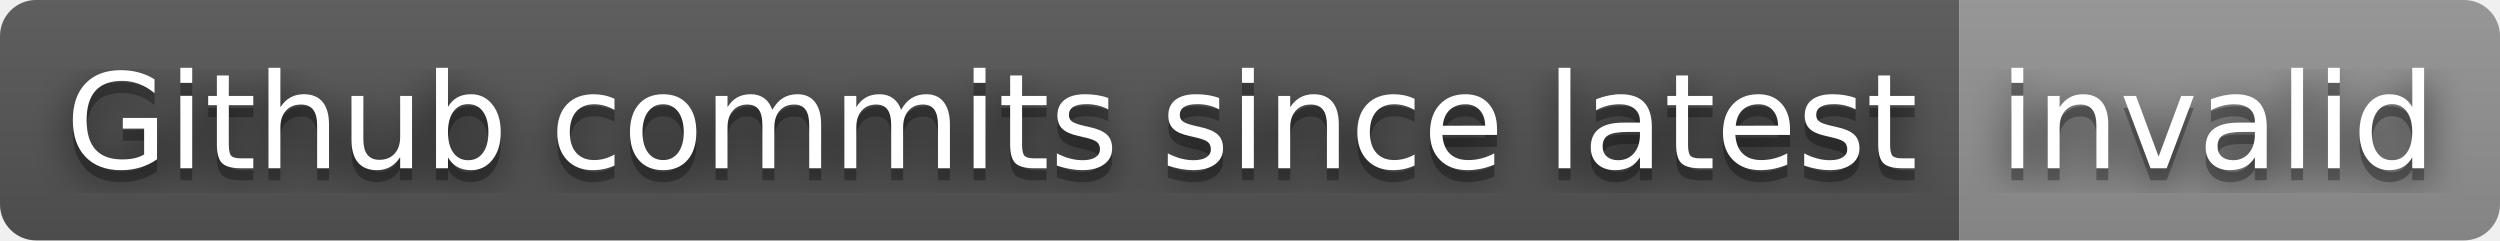
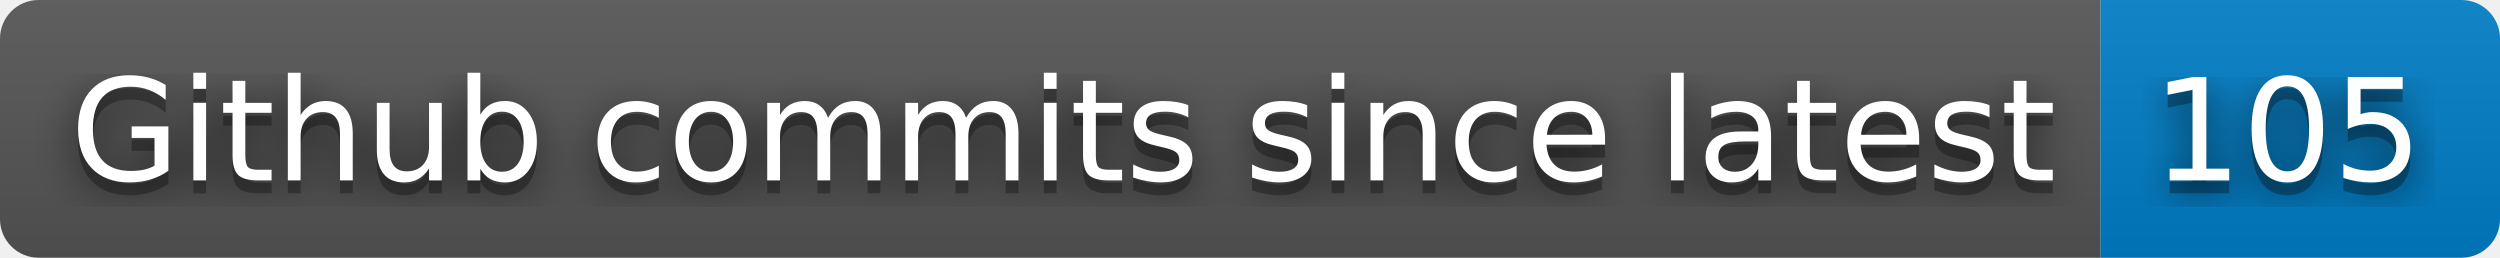
- <svg xmlns="http://www.w3.org/2000/svg" width="208" height="20" role="img" aria-label="Github commits since latest: invalid">
+ <svg xmlns="http://www.w3.org/2000/svg" width="194" height="20" role="img" aria-label="Github commits since latest: 105">
  <filter id="blur">
    <feGaussianBlur stdDeviation="16" />
  </filter>
  <linearGradient id="s" x2="0" y2="100%">
    <stop offset="0" stop-color="#bbb" stop-opacity=".1" />
    <stop offset="1" stop-opacity=".1" />
  </linearGradient>
  <clipPath id="r">
-     <rect width="208" height="20" rx="3" />
+     <rect width="194" height="20" rx="3" />
  </clipPath>
  <g clip-path="url(#r)">
    <rect width="163" height="20" fill="#555" />
-     <rect x="163" width="45" height="20" fill="#939393" />
-     <rect width="208" height="20" fill="url(#s)" />
+     <rect x="163" width="31" height="20" fill="#007ec6" />
+     <rect width="194" height="20" fill="url(#s)" />
  </g>
  <g fill="#fff" text-anchor="middle" font-family="Verdana,Geneva,DejaVu Sans,sans-serif" text-rendering="geometricPrecision" font-size="110">
    <g transform="scale(.1)">
      <g aria-hidden="true" fill="#010101">
        <text x="825" y="150" fill-opacity=".8" filter="url(#blur)" textLength="1530">Github commits since latest</text>
        <text x="825" y="150" fill-opacity=".3" textLength="1530">Github commits since latest</text>
      </g>
      <text x="825" y="140" textLength="1530">Github commits since latest</text>
    </g>
    <g transform="scale(.1)">
      <g aria-hidden="true" fill="#010101">
-         <text x="1845" y="150" fill-opacity=".8" filter="url(#blur)" textLength="350">invalid</text>
-         <text x="1845" y="150" fill-opacity=".3" textLength="350">invalid</text>
+         <text x="1775" y="150" fill-opacity=".8" filter="url(#blur)" textLength="210">105</text>
+         <text x="1775" y="150" fill-opacity=".3" textLength="210">105</text>
      </g>
-       <text x="1845" y="140" textLength="350">invalid</text>
+       <text x="1775" y="140" textLength="210">105</text>
    </g>
  </g>
</svg>
